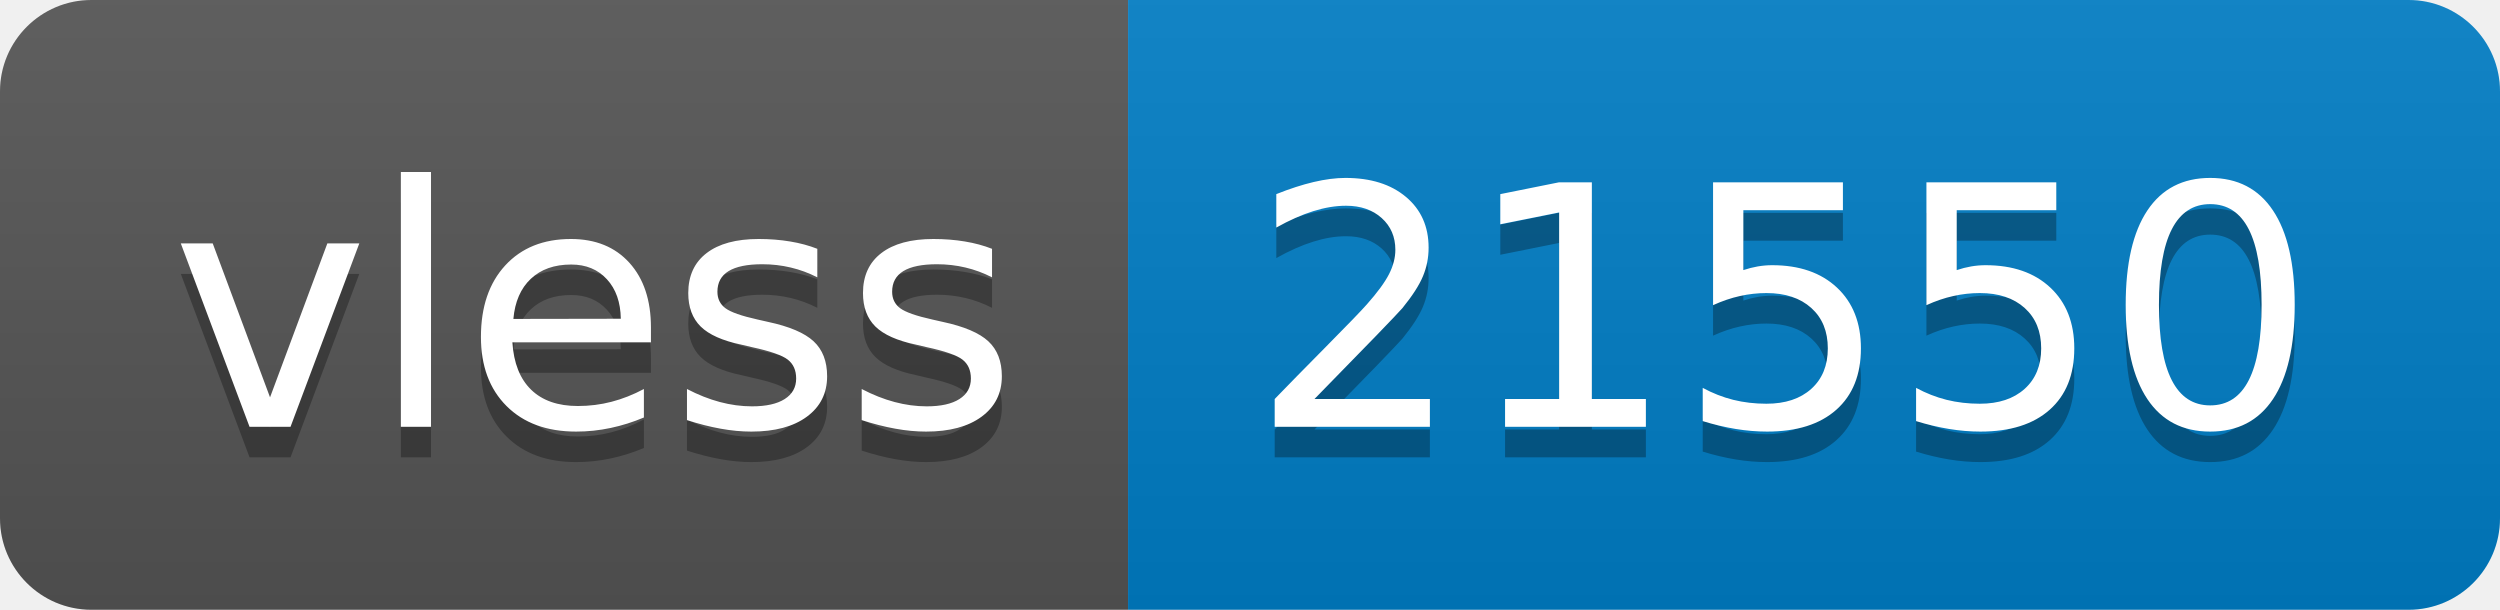
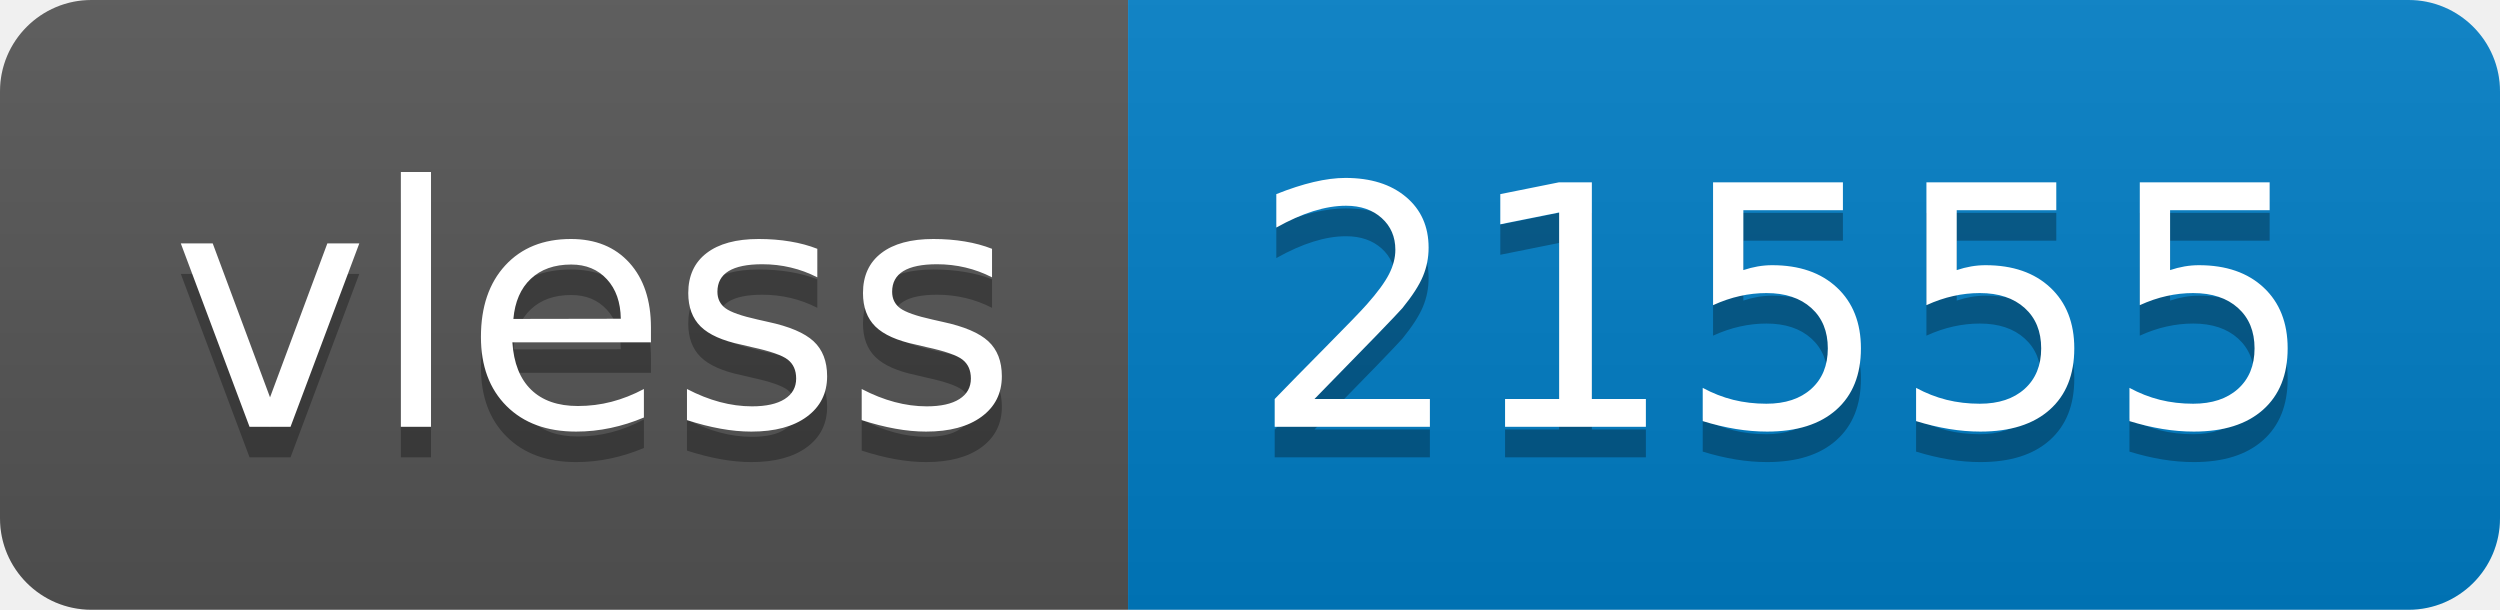
- <svg xmlns="http://www.w3.org/2000/svg" width="82" height="20" role="img" aria-label="vless: 21550">
+ <svg xmlns="http://www.w3.org/2000/svg" width="82" height="20" role="img" aria-label="vless: 21555">
  <linearGradient id="s" x2="0" y2="100%">
    <stop offset="0" stop-color="#bbb" stop-opacity=".1" />
    <stop offset="1" stop-opacity=".1" />
  </linearGradient>
  <clipPath id="r">
    <rect width="82" height="20" rx="3" fill="#fff" />
  </clipPath>
  <g clip-path="url(#r)">
    <rect width="37" height="20" fill="#555" />
    <rect x="37" width="45" height="20" fill="#007ec6" />
    <rect width="82" height="20" fill="url(#s)" />
  </g>
  <g fill="#fff" text-anchor="middle" font-family="Verdana,Geneva,DejaVu Sans,sans-serif" text-rendering="geometricPrecision" font-size="110">
    <text aria-hidden="true" x="195" y="150" fill="#010101" fill-opacity=".3" transform="scale(.1)" textLength="270">vless</text>
    <text x="195" y="140" transform="scale(.1)" fill="#fff" textLength="270">vless</text>
-     <text aria-hidden="true" x="585" y="150" fill="#010101" fill-opacity=".3" transform="scale(.1)" textLength="350">21550</text>
-     <text x="585" y="140" transform="scale(.1)" fill="#fff" textLength="350">21550</text>
+     <text aria-hidden="true" x="585" y="150" fill="#010101" fill-opacity=".3" transform="scale(.1)" textLength="350">21555</text>
+     <text x="585" y="140" transform="scale(.1)" fill="#fff" textLength="350">21555</text>
  </g>
</svg>
